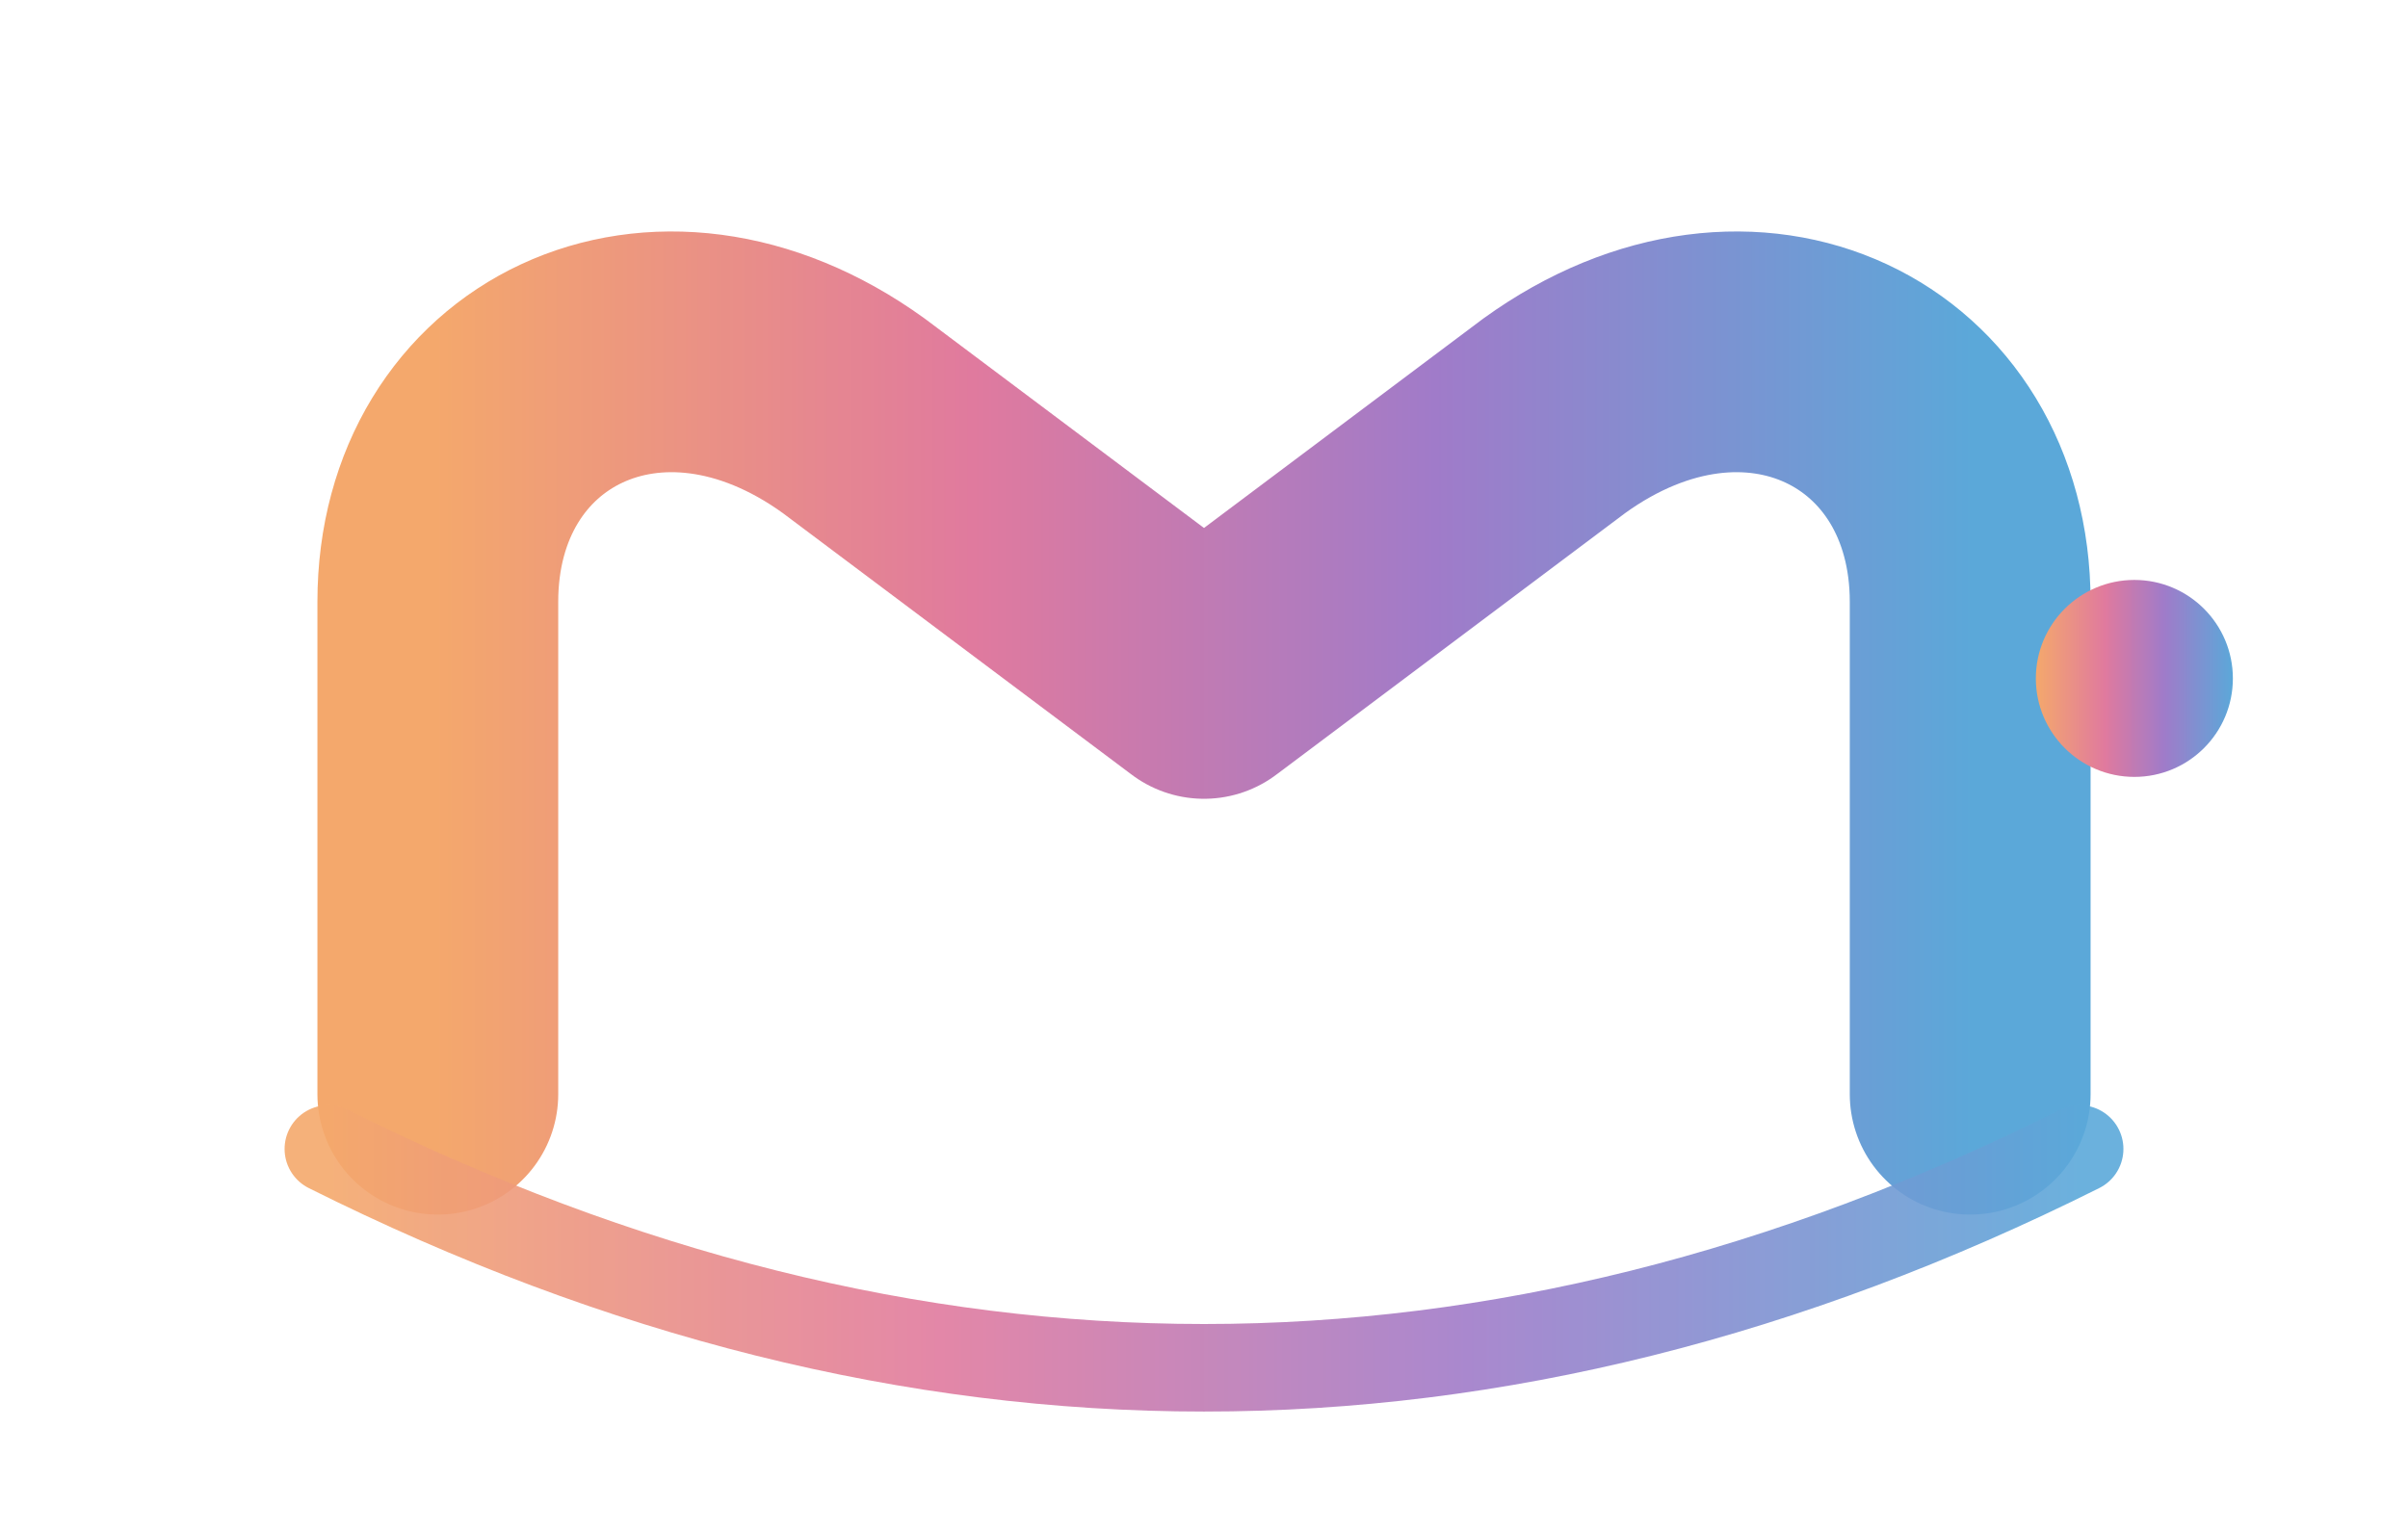
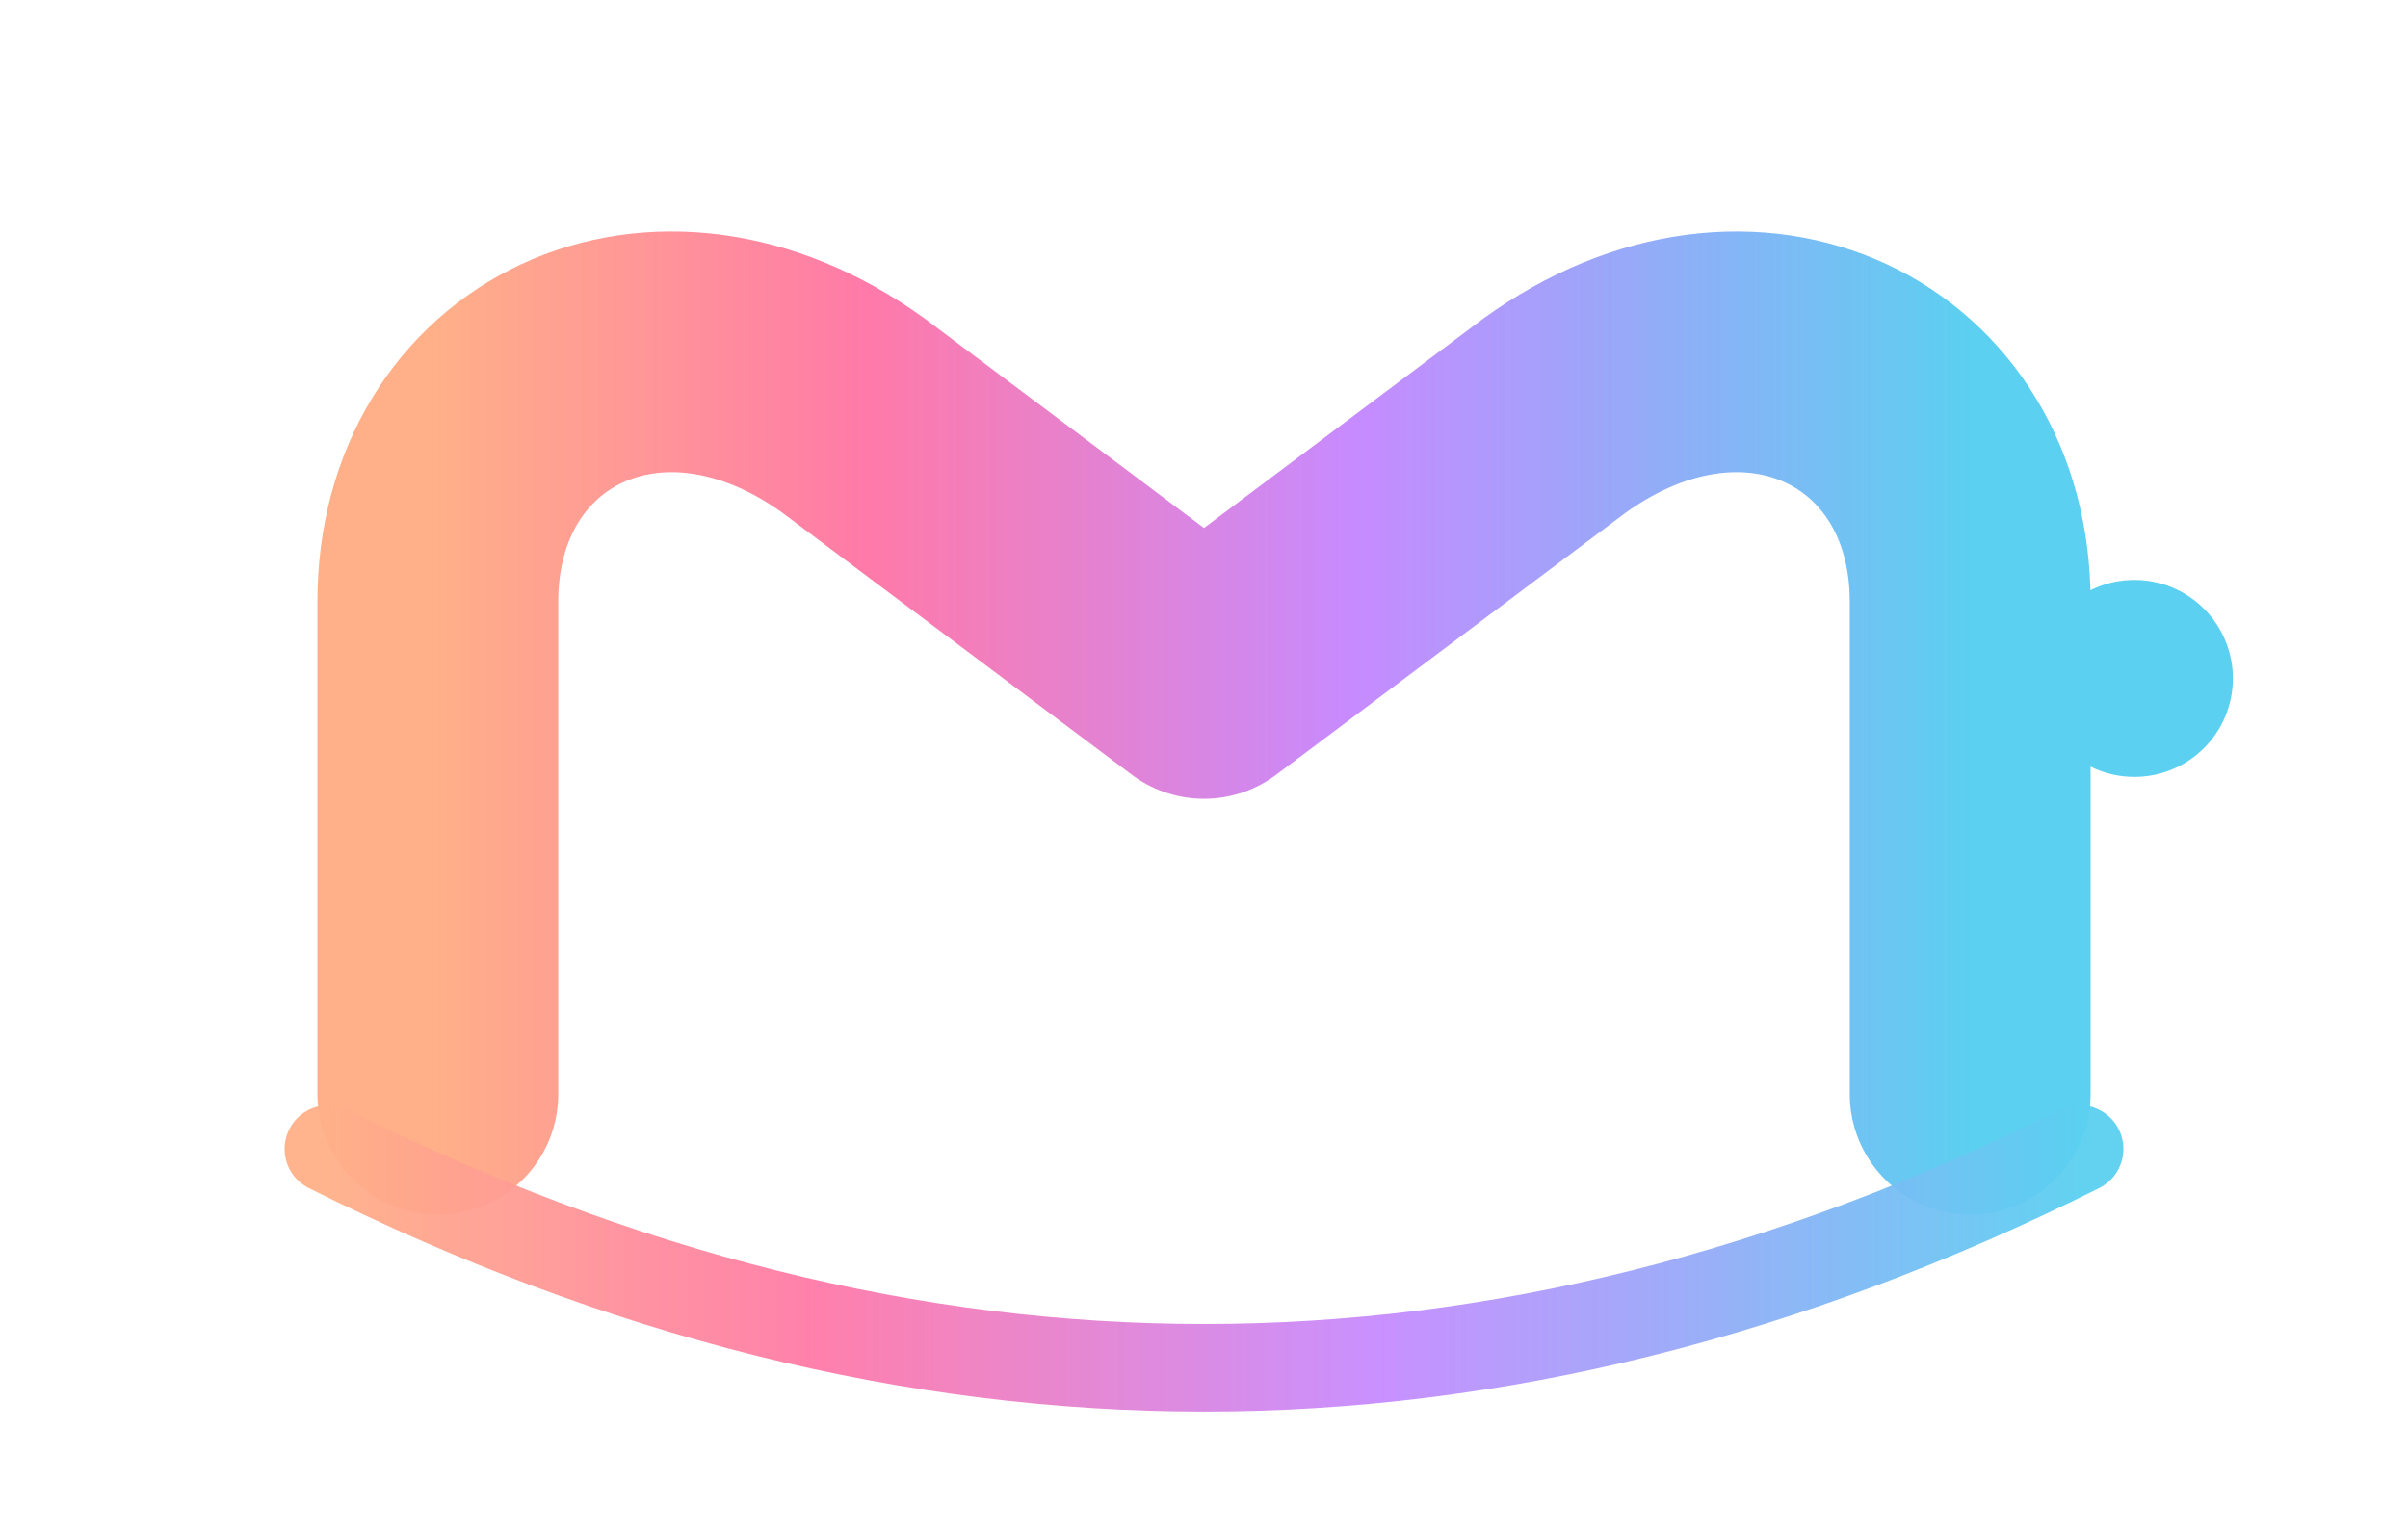
<svg xmlns="http://www.w3.org/2000/svg" viewBox="0 0 220 140" fill="none">
  <defs>
    <linearGradient id="mipoGrad" x1="0%" y1="50%" x2="100%" y2="50%">
-       <stop offset="0%" stop-color="#F4A86C" />
-       <stop offset="35%" stop-color="#E07A9E" />
-       <stop offset="65%" stop-color="#A07BC9" />
-       <stop offset="100%" stop-color="#5BA8D9" />
+       <stop offset="0%" stop-color="#FFB088" />
+       <stop offset="28%" stop-color="#FF7AA8" />
+       <stop offset="60%" stop-color="#C68BFF" />
+       <stop offset="100%" stop-color="#5BD0F0" />
    </linearGradient>
  </defs>
  <path d="M40 100 V55 C40 35 60 25 78 38 L110 62 L142 38 C160 25 180 35 180 55 V100" stroke="url(#mipoGrad)" stroke-width="22" stroke-linecap="round" stroke-linejoin="round" fill="none" />
-   <path d="M30 105 Q110 145 190 105" stroke="url(#mipoGrad)" stroke-width="8" stroke-linecap="round" fill="none" opacity="0.9" />
-   <circle cx="195" cy="62" r="9" fill="url(#mipoGrad)" />
+   <path d="M30 105 Q110 145 190 105" stroke="url(#mipoGrad)" stroke-width="8" stroke-linecap="round" fill="none" opacity="0.95" />
+   <circle cx="195" cy="62" r="9" fill="#5BD0F0" />
</svg>
